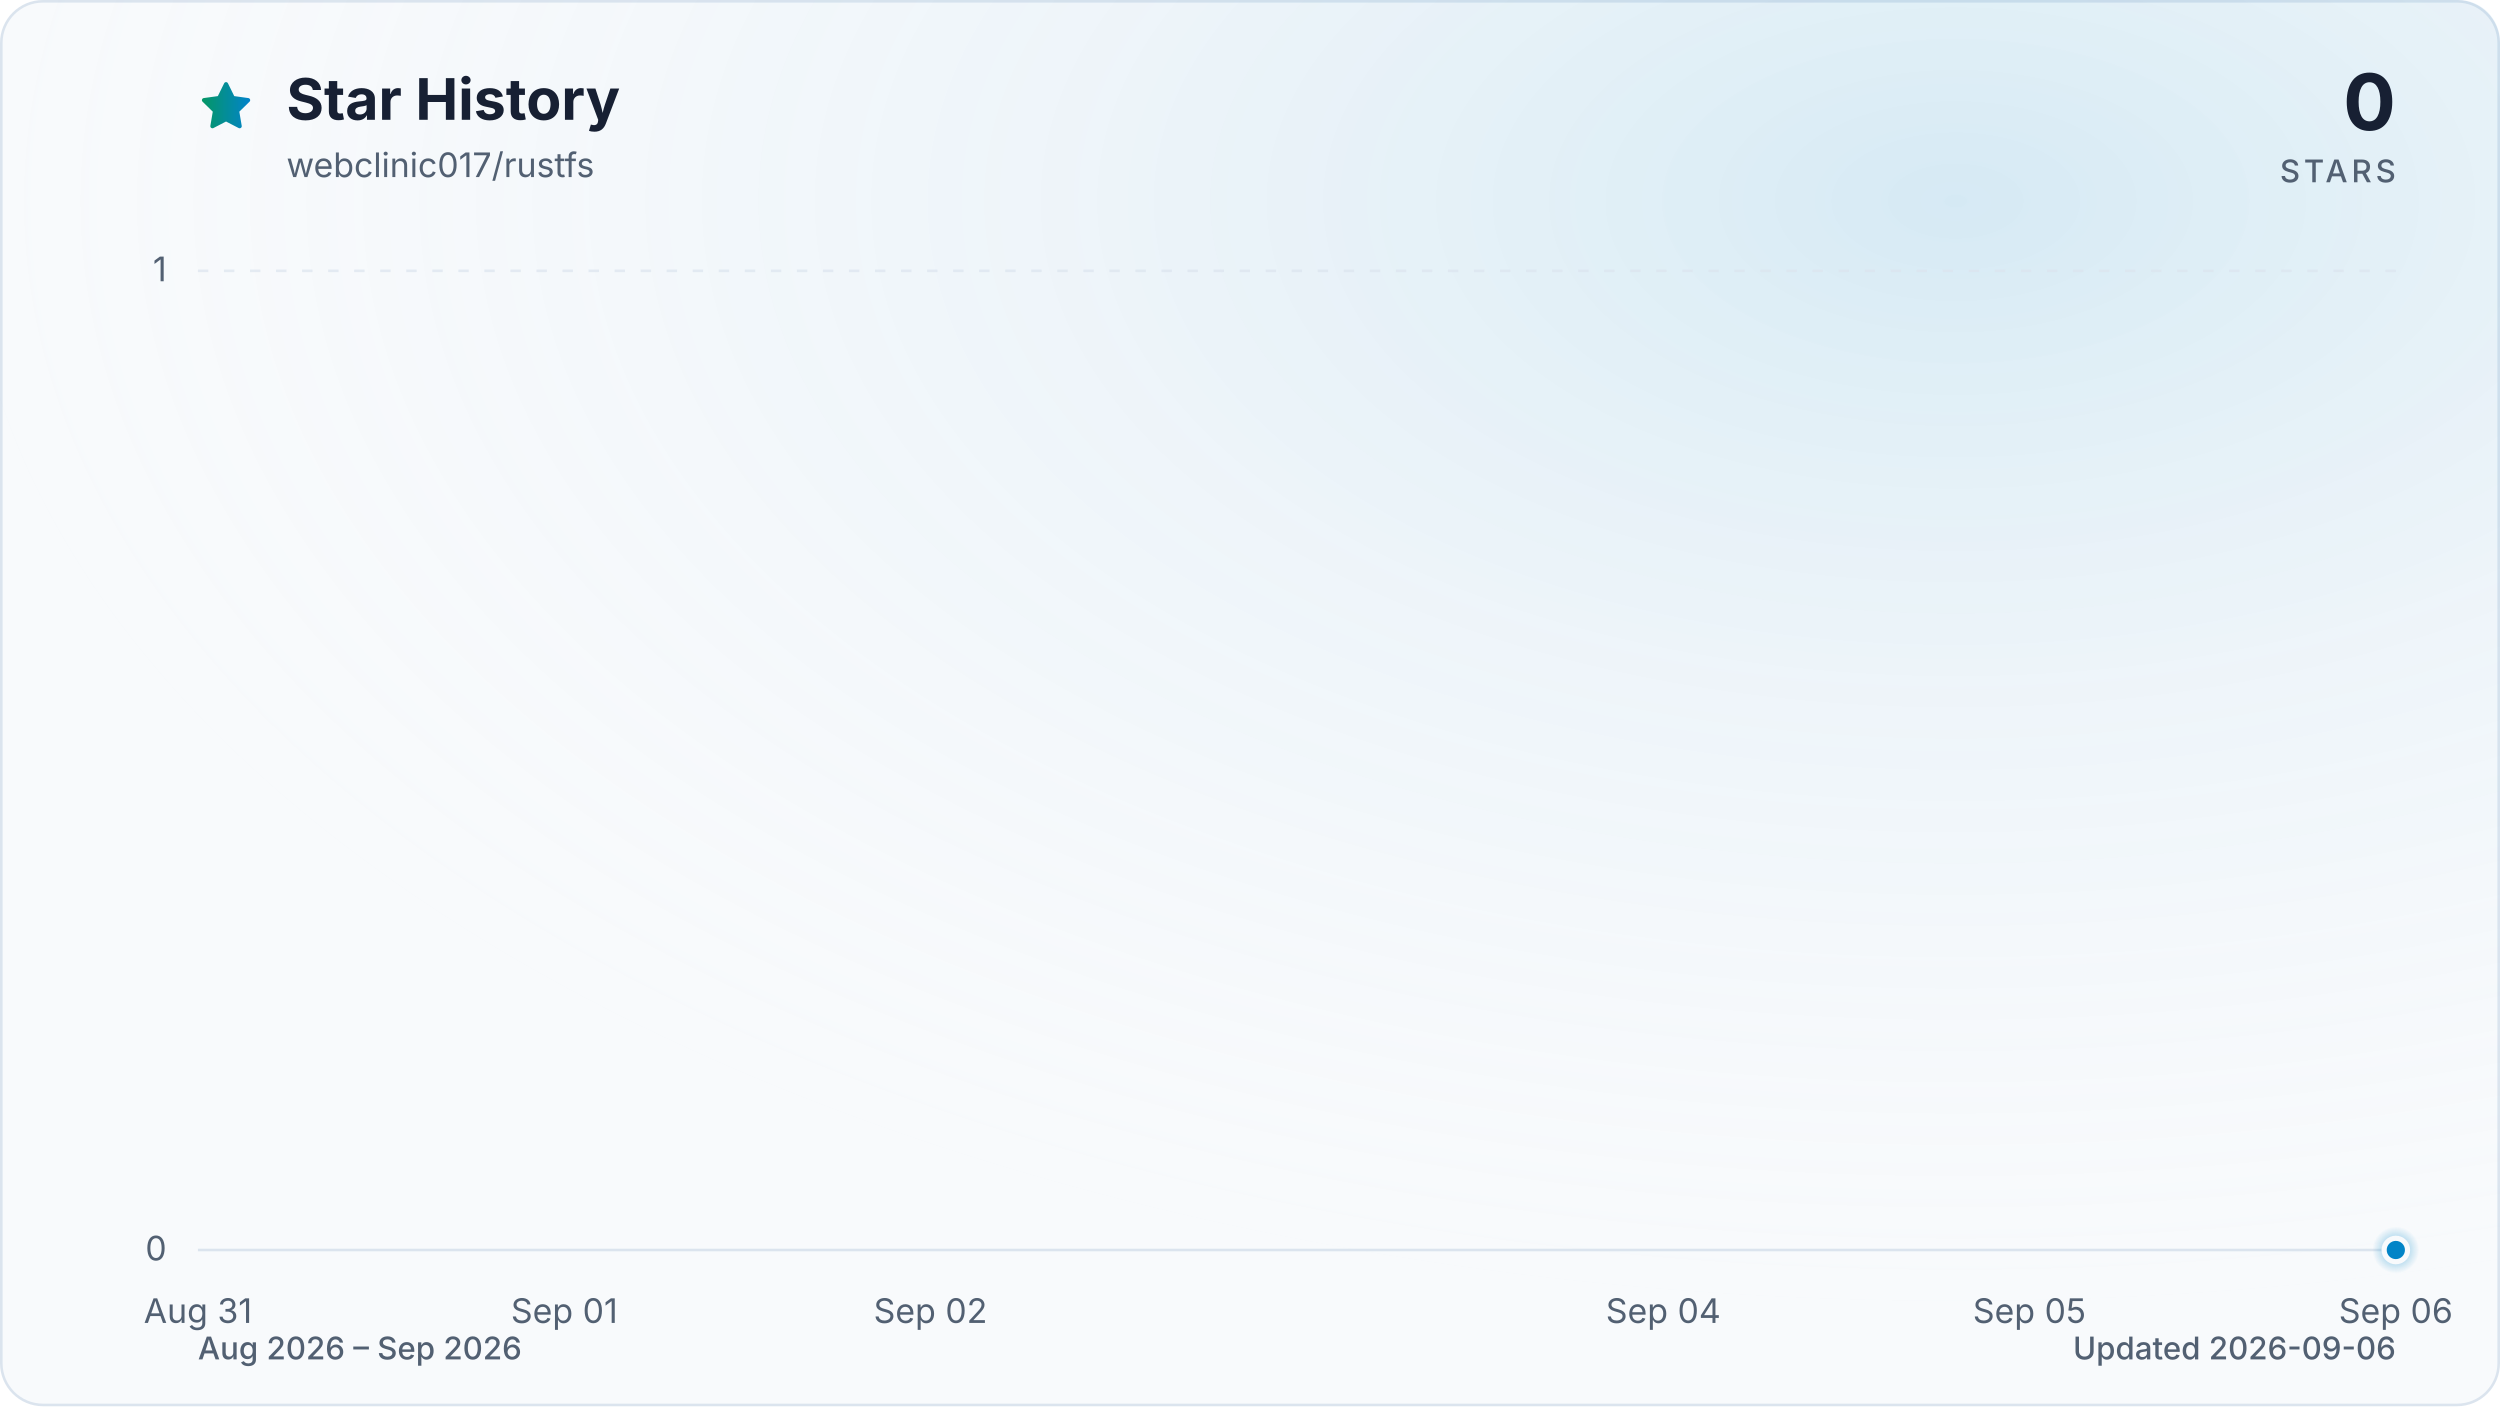
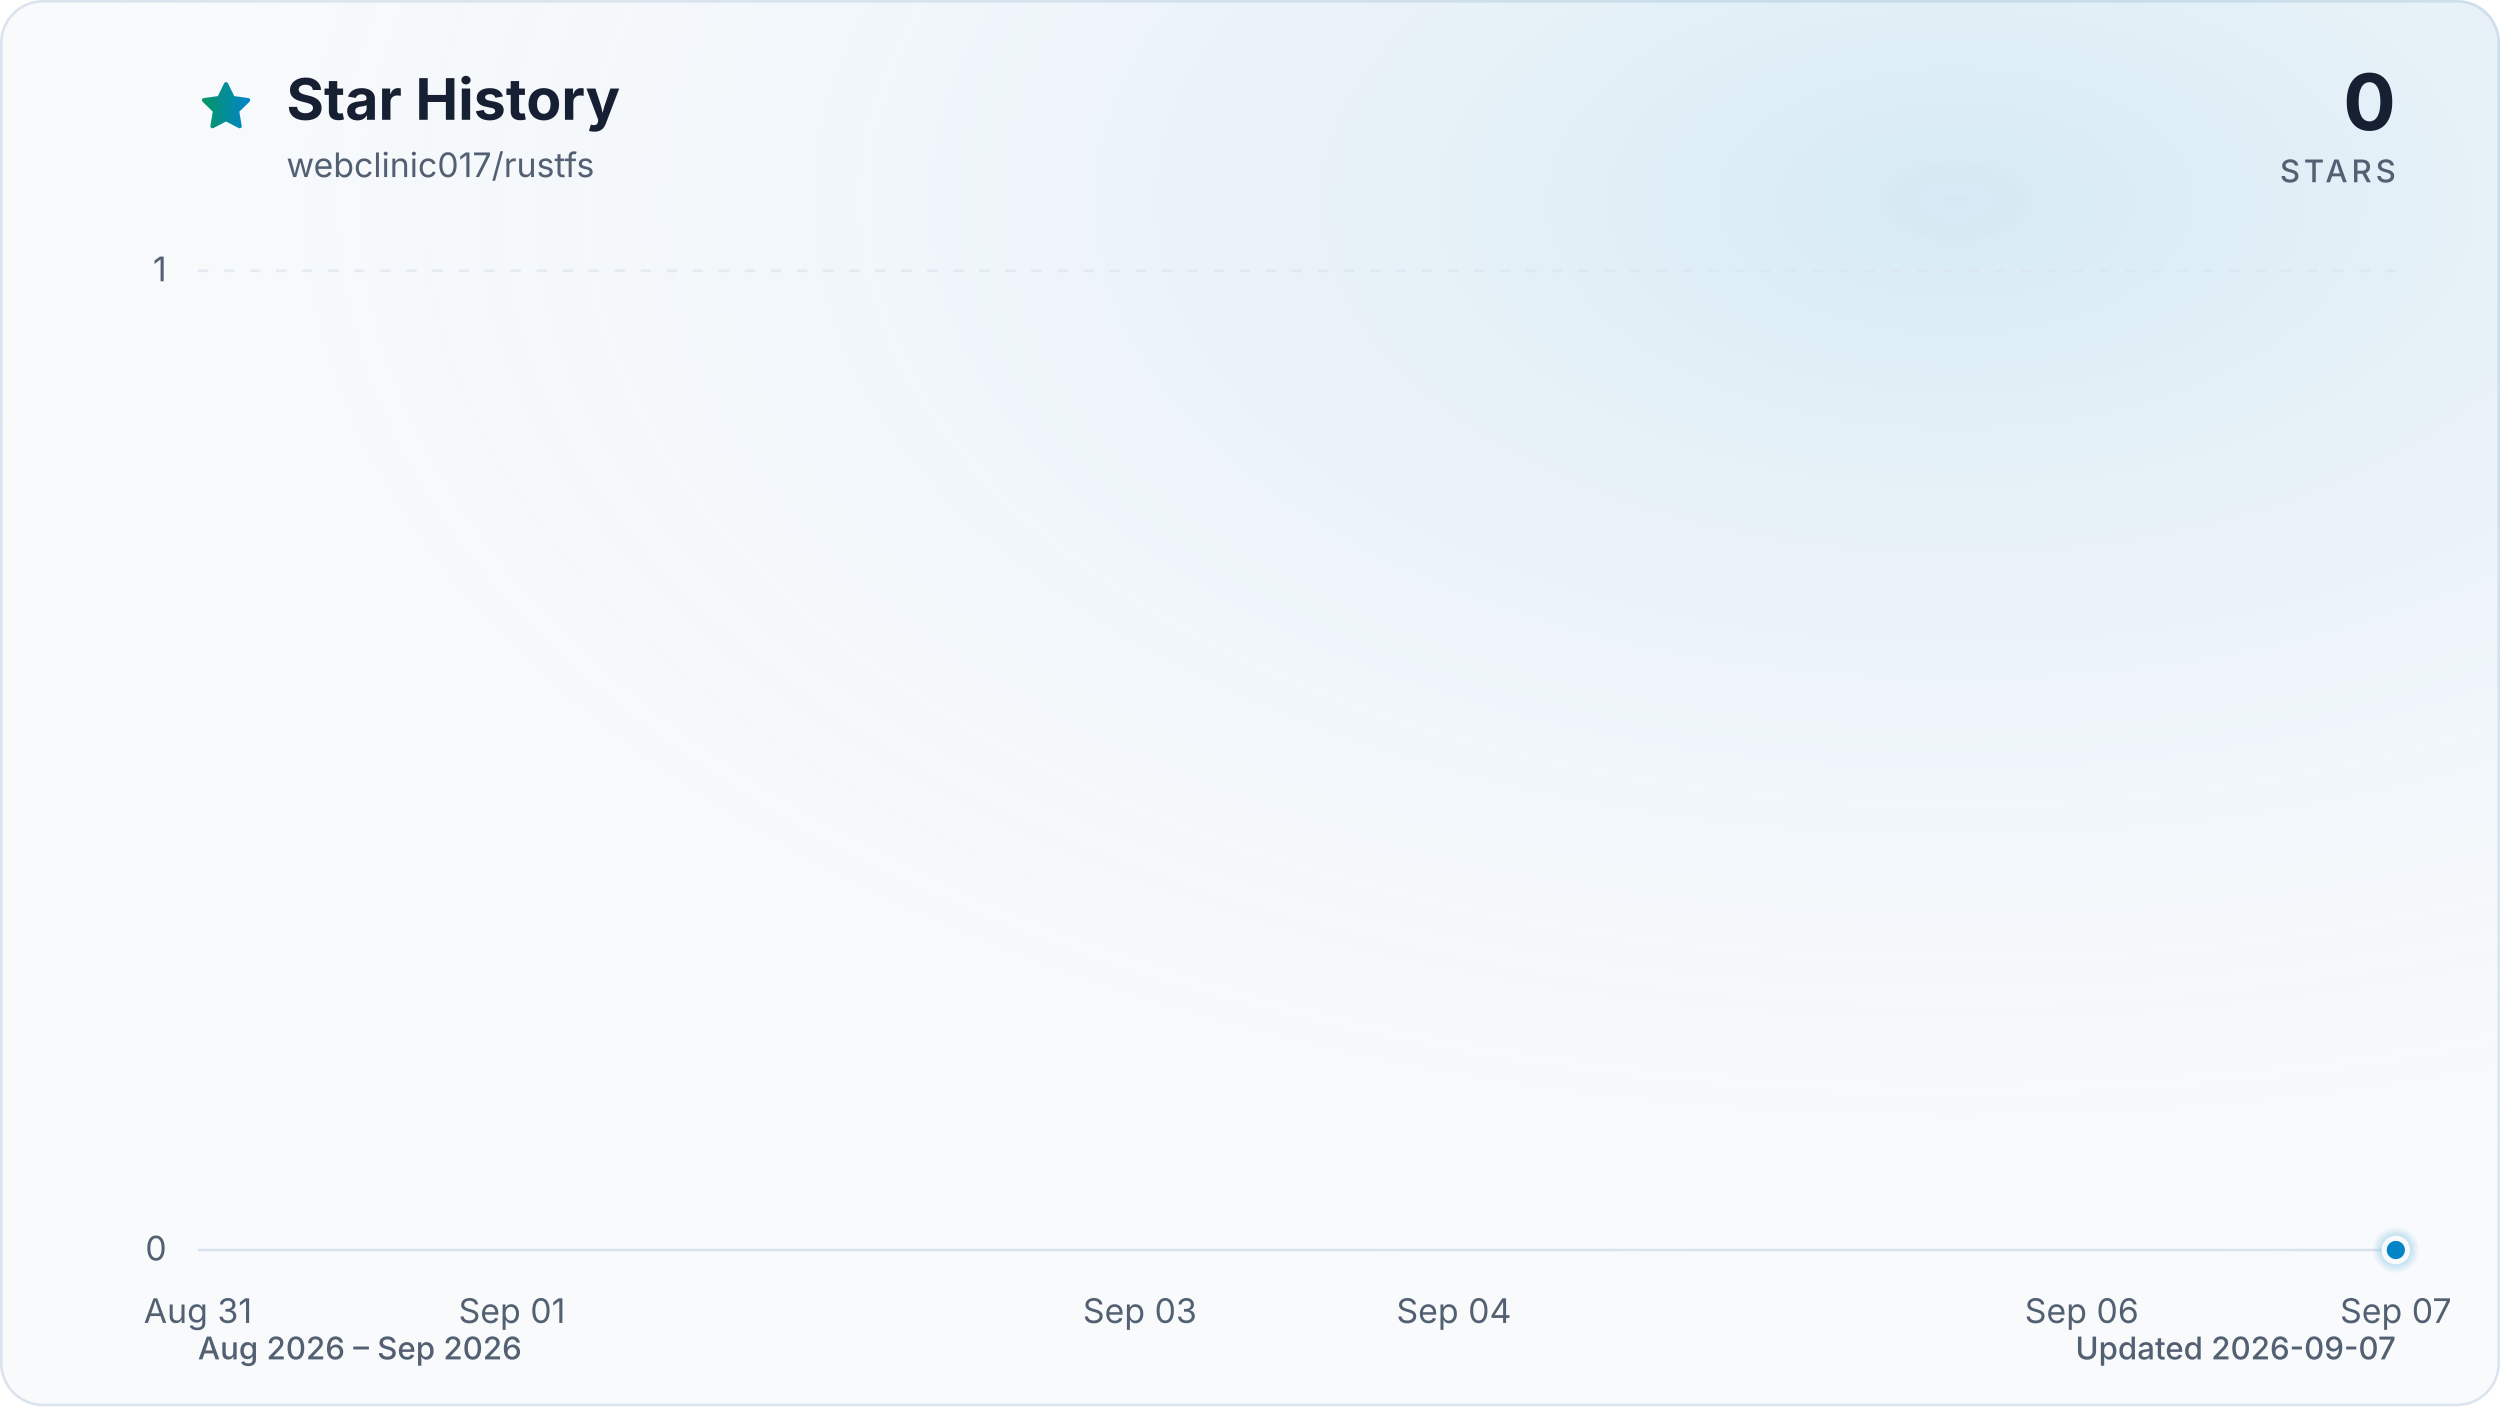
<svg xmlns="http://www.w3.org/2000/svg" viewBox="0 0 960 540" role="img" aria-labelledby="title description" data-style="gradient" data-variant="glow" data-animated="true">
  <defs>
    <linearGradient id="trend" x1="0" y1="0" x2="1" y2="0">
      <stop offset="0%" stop-color="#059669" />
      <stop offset="100%" stop-color="#0284c7" />
    </linearGradient>
    <linearGradient id="area" x1="0" y1="0" x2="0" y2="1">
      <stop offset="0%" stop-color="#059669" stop-opacity="0.30" />
      <stop offset="55%" stop-color="#0284c7" stop-opacity="0.10" />
      <stop offset="100%" stop-color="#0284c7" stop-opacity="0.01" />
    </linearGradient>
    <radialGradient id="marker-halo" cx="50%" cy="50%" r="50%">
      <stop offset="0%" stop-color="#0284c7" stop-opacity="0.55" />
      <stop offset="100%" stop-color="#0284c7" stop-opacity="0" />
    </radialGradient>
    <radialGradient id="surface-glow" cx="78%" cy="14%" r="80%">
      <stop offset="0%" stop-color="#0284c7" stop-opacity="0.14" />
      <stop offset="100%" stop-color="#f8fafc" stop-opacity="0" />
    </radialGradient>
    <filter id="trend-glow" x="-20%" y="-20%" width="140%" height="140%">
      <feGaussianBlur stdDeviation="7" />
    </filter>
  </defs>
  <style>
.trend-enter{transform-box:fill-box;transform-origin:center;animation:trend-enter 520ms cubic-bezier(0.16,1,0.3,1)}
.marker-enter{transform-box:fill-box;transform-origin:center;animation:marker-enter 320ms cubic-bezier(0.16,1,0.3,1) 200ms both}
.marker-pulse{transform-box:fill-box;transform-origin:center;animation:marker-pulse 2.6s ease-out infinite}
@keyframes trend-enter{from{opacity:.35;transform:translateY(10px)}to{opacity:1;transform:translateY(0)}}
@keyframes marker-enter{from{opacity:0;transform:scale(.4)}to{opacity:1;transform:scale(1)}}
@keyframes marker-pulse{0%{opacity:.5;transform:scale(.7)}70%,100%{opacity:0;transform:scale(2.1)}}
@media (prefers-reduced-motion:reduce){.trend-enter,.marker-enter,.marker-pulse{animation:none!important}}
@media (prefers-reduced-motion:reduce){.marker-pulse{opacity:0}}
</style>
  <rect x="0.5" y="0.5" width="959" height="539" fill="#f8fafc" stroke="#dbe4ee" stroke-width="1" rx="16" />
  <rect width="960" height="540" fill="url(#surface-glow)" rx="16" />
  <path d="M12 2.6l2.9 5.9 6.5.9-4.7 4.6 1.1 6.5-5.8-3-5.8 3 1.1-6.5-4.7-4.6 6.5-.9L12 2.6Z" transform="translate(76 30) scale(.9)" fill="url(#trend)" stroke="url(#trend)" stroke-width="1.8" stroke-linejoin="round" aria-hidden="true" />
  <text x="110" y="46" fill="#172033" font-family="ui-sans-serif, system-ui, -apple-system, BlinkMacSystemFont, 'Segoe UI', sans-serif" font-size="22" font-weight="700">Star History</text>
  <text x="110" y="68" fill="#526072" font-family="ui-sans-serif, system-ui, -apple-system, BlinkMacSystemFont, 'Segoe UI', sans-serif" font-size="13">webclinic017/rustfs</text>
  <text x="920" y="50" fill="#172033" font-family="ui-sans-serif, system-ui, -apple-system, BlinkMacSystemFont, 'Segoe UI', sans-serif" font-size="30" font-weight="700" text-anchor="end">0</text>
  <text x="920" y="70" fill="#526072" font-family="ui-sans-serif, system-ui, -apple-system, BlinkMacSystemFont, 'Segoe UI', sans-serif" font-size="12" font-weight="500" letter-spacing="1.5" text-anchor="end">STARS</text>
  <line x1="76" y1="480.0" x2="920" y2="480.0" stroke="#dbe4ee" stroke-width="1" stroke-dasharray="0" opacity="1" />
  <text x="64" y="484.0" fill="#526072" font-family="ui-sans-serif, system-ui, -apple-system, BlinkMacSystemFont, 'Segoe UI', sans-serif" font-size="13" text-anchor="end">0</text>
  <line x1="76" y1="104.0" x2="920" y2="104.0" stroke="#dbe4ee" stroke-width="1" stroke-dasharray="4 6" opacity="0.7" />
  <text x="64" y="108.0" fill="#526072" font-family="ui-sans-serif, system-ui, -apple-system, BlinkMacSystemFont, 'Segoe UI', sans-serif" font-size="13" text-anchor="end">1</text>
  <text x="76.0" y="508" fill="#526072" font-family="ui-sans-serif, system-ui, -apple-system, BlinkMacSystemFont, 'Segoe UI', sans-serif" font-size="13" text-anchor="middle">Aug 31</text>
-   <text x="216.7" y="508" fill="#526072" font-family="ui-sans-serif, system-ui, -apple-system, BlinkMacSystemFont, 'Segoe UI', sans-serif" font-size="13" text-anchor="middle">Sep 01</text>
-   <text x="357.3" y="508" fill="#526072" font-family="ui-sans-serif, system-ui, -apple-system, BlinkMacSystemFont, 'Segoe UI', sans-serif" font-size="13" text-anchor="middle">Sep 02</text>
-   <text x="638.7" y="508" fill="#526072" font-family="ui-sans-serif, system-ui, -apple-system, BlinkMacSystemFont, 'Segoe UI', sans-serif" font-size="13" text-anchor="middle">Sep 04</text>
-   <text x="779.3" y="508" fill="#526072" font-family="ui-sans-serif, system-ui, -apple-system, BlinkMacSystemFont, 'Segoe UI', sans-serif" font-size="13" text-anchor="middle">Sep 05</text>
-   <text x="920.0" y="508" fill="#526072" font-family="ui-sans-serif, system-ui, -apple-system, BlinkMacSystemFont, 'Segoe UI', sans-serif" font-size="13" text-anchor="middle">Sep 06</text>
+   <text x="196.6" y="508" fill="#526072" font-family="ui-sans-serif, system-ui, -apple-system, BlinkMacSystemFont, 'Segoe UI', sans-serif" font-size="13" text-anchor="middle">Sep 01</text>
+   <text x="437.7" y="508" fill="#526072" font-family="ui-sans-serif, system-ui, -apple-system, BlinkMacSystemFont, 'Segoe UI', sans-serif" font-size="13" text-anchor="middle">Sep 03</text>
+   <text x="558.3" y="508" fill="#526072" font-family="ui-sans-serif, system-ui, -apple-system, BlinkMacSystemFont, 'Segoe UI', sans-serif" font-size="13" text-anchor="middle">Sep 04</text>
+   <text x="799.4" y="508" fill="#526072" font-family="ui-sans-serif, system-ui, -apple-system, BlinkMacSystemFont, 'Segoe UI', sans-serif" font-size="13" text-anchor="middle">Sep 06</text>
+   <text x="920.0" y="508" fill="#526072" font-family="ui-sans-serif, system-ui, -apple-system, BlinkMacSystemFont, 'Segoe UI', sans-serif" font-size="13" text-anchor="middle">Sep 07</text>
  <g class="trend-enter">
-     <path d="M 76.0 480.0 C 122.9 480.0, 169.8 480.0, 216.7 480.0 C 263.6 480.0, 310.4 480.0, 357.3 480.0 C 404.2 480.0, 451.1 480.0, 498.0 480.0 C 544.9 480.0, 591.8 480.0, 638.7 480.0 C 685.6 480.0, 732.4 480.0, 779.3 480.0 C 826.2 480.0, 873.1 480.0, 920.0 480.0 L 920.0 480.0 L 76.0 480.0 Z" fill="url(#area)" />
-     <path d="M 76.0 480.0 C 122.9 480.0, 169.8 480.0, 216.7 480.0 C 263.6 480.0, 310.4 480.0, 357.3 480.0 C 404.2 480.0, 451.1 480.0, 498.0 480.0 C 544.9 480.0, 591.8 480.0, 638.7 480.0 C 685.6 480.0, 732.4 480.0, 779.3 480.0 C 826.2 480.0, 873.1 480.0, 920.0 480.0" fill="none" stroke="url(#trend)" stroke-width="12" stroke-linecap="round" stroke-linejoin="round" opacity="0.16" filter="url(#trend-glow)" />
-     <path d="M 76.0 480.0 C 122.9 480.0, 169.8 480.0, 216.7 480.0 C 263.6 480.0, 310.4 480.0, 357.3 480.0 C 404.2 480.0, 451.1 480.0, 498.0 480.0 C 544.9 480.0, 591.8 480.0, 638.7 480.0 C 685.6 480.0, 732.4 480.0, 779.3 480.0 C 826.2 480.0, 873.1 480.0, 920.0 480.0" fill="none" stroke="url(#trend)" stroke-width="3" stroke-linecap="round" stroke-linejoin="round" />
+     <path d="M 76.0 480.0 C 116.2 480.0, 156.4 480.0, 196.6 480.0 C 236.8 480.0, 277.0 480.0, 317.1 480.0 C 357.3 480.0, 397.5 480.0, 437.7 480.0 C 477.9 480.0, 518.1 480.0, 558.3 480.0 C 598.5 480.0, 638.7 480.0, 678.9 480.0 C 719.0 480.0, 759.2 480.0, 799.4 480.0 C 839.6 480.0, 879.8 480.0, 920.0 480.0 L 920.0 480.0 L 76.0 480.0 Z" fill="url(#area)" />
+     <path d="M 76.0 480.0 C 116.2 480.0, 156.4 480.0, 196.6 480.0 C 236.8 480.0, 277.0 480.0, 317.1 480.0 C 357.3 480.0, 397.5 480.0, 437.7 480.0 C 477.9 480.0, 518.1 480.0, 558.3 480.0 C 598.5 480.0, 638.7 480.0, 678.9 480.0 C 719.0 480.0, 759.2 480.0, 799.4 480.0 C 839.6 480.0, 879.8 480.0, 920.0 480.0" fill="none" stroke="url(#trend)" stroke-width="12" stroke-linecap="round" stroke-linejoin="round" opacity="0.16" filter="url(#trend-glow)" />
+     <path d="M 76.0 480.0 C 116.2 480.0, 156.4 480.0, 196.6 480.0 C 236.8 480.0, 277.0 480.0, 317.1 480.0 C 357.3 480.0, 397.5 480.0, 437.7 480.0 C 477.9 480.0, 518.1 480.0, 558.3 480.0 C 598.5 480.0, 638.7 480.0, 678.9 480.0 C 719.0 480.0, 759.2 480.0, 799.4 480.0 C 839.6 480.0, 879.8 480.0, 920.0 480.0" fill="none" stroke="url(#trend)" stroke-width="3" stroke-linecap="round" stroke-linejoin="round" />
  </g>
  <g class="marker-enter">
    <circle class="marker-pulse" cx="920.0" cy="480.0" r="9" fill="url(#marker-halo)" />
    <circle cx="920.0" cy="480.0" r="4.5" fill="#0284c7" stroke="#f8fafc" stroke-width="2" />
  </g>
  <text x="76" y="522" fill="#526072" font-family="ui-sans-serif, system-ui, -apple-system, BlinkMacSystemFont, 'Segoe UI', sans-serif" font-size="12" font-weight="500">Aug 2026 – Sep 2026</text>
-   <text x="920" y="522" fill="#526072" font-family="ui-sans-serif, system-ui, -apple-system, BlinkMacSystemFont, 'Segoe UI', sans-serif" font-size="12" font-weight="500" text-anchor="end">Updated 2026-09-06</text>
+   <text x="920" y="522" fill="#526072" font-family="ui-sans-serif, system-ui, -apple-system, BlinkMacSystemFont, 'Segoe UI', sans-serif" font-size="12" font-weight="500" text-anchor="end">Updated 2026-09-07</text>
</svg>
